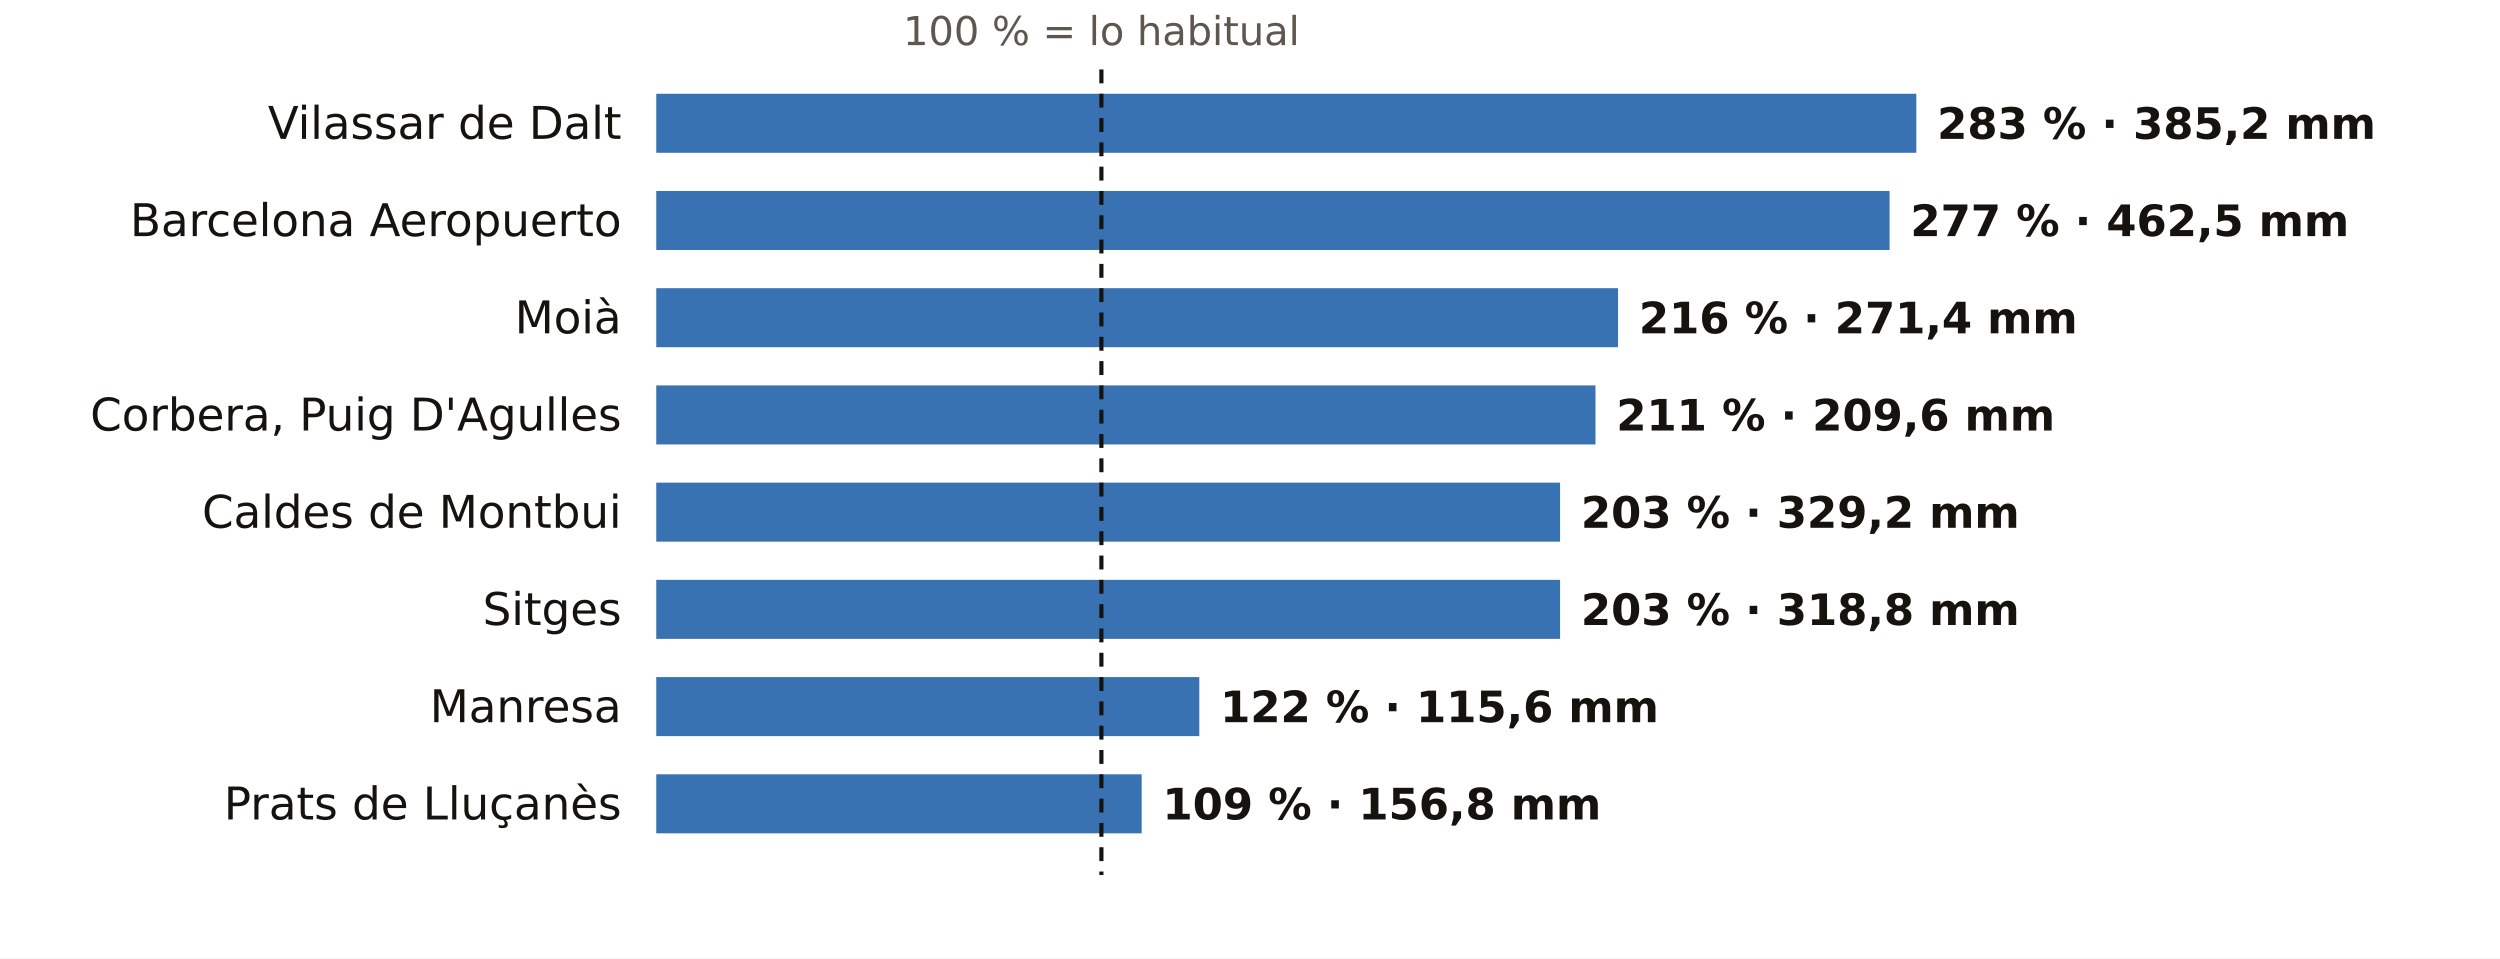
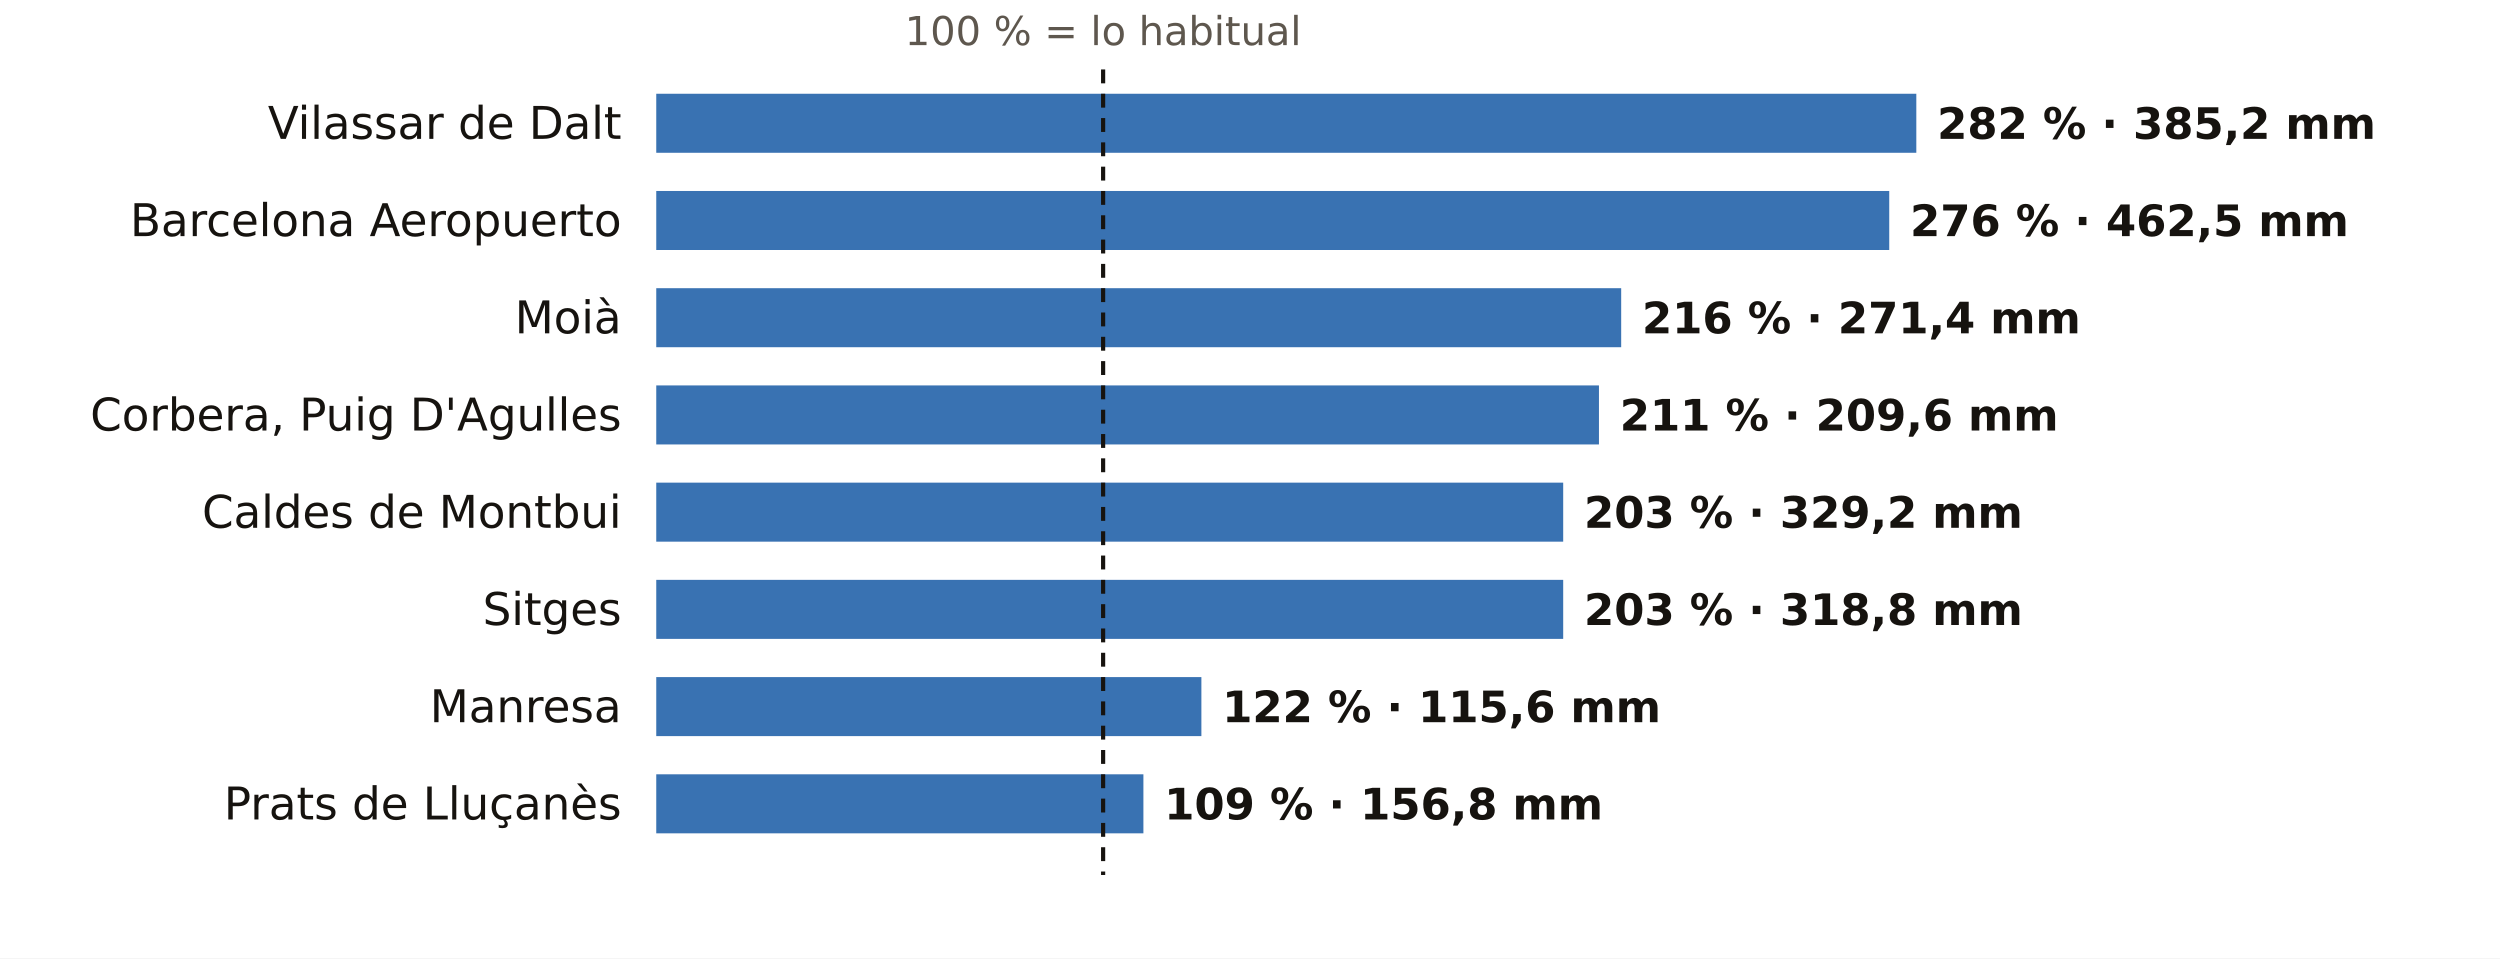
<svg xmlns="http://www.w3.org/2000/svg" viewBox="0 0 720 276" width="720" height="276" role="img" aria-label="El otoño en los pluviómetros de AEMET de Barcelona: % de lo habitual">
  <rect width="720" height="276" fill="#FFFFFF" />
-   <text x="317.2" y="13.0" font-size="11.5" fill="#5E574E" text-anchor="middle" font-weight="400" font-family="Public Sans, DejaVu Sans, Arial, sans-serif">100 % = lo habitual</text>
+   <text x="317.7" y="13.0" font-size="11.5" fill="#5E574E" text-anchor="middle" font-weight="400" font-family="Public Sans, DejaVu Sans, Arial, sans-serif">100 % = lo habitual</text>
  <text x="179.0" y="40.0" font-size="13" fill="#16130F" text-anchor="end" font-weight="500" font-family="Public Sans, DejaVu Sans, Arial, sans-serif">Vilassar de Dalt</text>
  <rect x="189" y="27" width="362.9" height="17" fill="#1F5FA8" opacity="0.88" />
-   <text x="557.9" y="40.0" font-size="12.5" fill="#16130F" text-anchor="start" font-weight="600" font-family="Public Sans, DejaVu Sans, Arial, sans-serif">283 % · 385,2 mm</text>
+   <text x="557.9" y="40.0" font-size="12.5" fill="#16130F" text-anchor="start" font-weight="600" font-family="Public Sans, DejaVu Sans, Arial, sans-serif">282 % · 385,2 mm</text>
  <text x="179.0" y="68.0" font-size="13" fill="#16130F" text-anchor="end" font-weight="500" font-family="Public Sans, DejaVu Sans, Arial, sans-serif">Barcelona Aeropuerto</text>
-   <rect x="189" y="55" width="355.2" height="17" fill="#1F5FA8" opacity="0.88" />
-   <text x="550.2" y="68.0" font-size="12.5" fill="#16130F" text-anchor="start" font-weight="600" font-family="Public Sans, DejaVu Sans, Arial, sans-serif">277 % · 462,5 mm</text>
+   <rect x="189" y="55" width="355.1" height="17" fill="#1F5FA8" opacity="0.88" />
+   <text x="550.1" y="68.0" font-size="12.5" fill="#16130F" text-anchor="start" font-weight="600" font-family="Public Sans, DejaVu Sans, Arial, sans-serif">276 % · 462,5 mm</text>
  <text x="179.0" y="96.0" font-size="13" fill="#16130F" text-anchor="end" font-weight="500" font-family="Public Sans, DejaVu Sans, Arial, sans-serif">Moià</text>
-   <rect x="189" y="83" width="277.0" height="17" fill="#1F5FA8" opacity="0.88" />
-   <text x="472.0" y="96.0" font-size="12.5" fill="#16130F" text-anchor="start" font-weight="600" font-family="Public Sans, DejaVu Sans, Arial, sans-serif">216 % · 271,4 mm</text>
+   <rect x="189" y="83" width="277.9" height="17" fill="#1F5FA8" opacity="0.88" />
+   <text x="472.9" y="96.0" font-size="12.5" fill="#16130F" text-anchor="start" font-weight="600" font-family="Public Sans, DejaVu Sans, Arial, sans-serif">216 % · 271,4 mm</text>
  <text x="179.0" y="124.0" font-size="13" fill="#16130F" text-anchor="end" font-weight="500" font-family="Public Sans, DejaVu Sans, Arial, sans-serif">Corbera, Puig D'Agulles</text>
-   <rect x="189" y="111" width="270.5" height="17" fill="#1F5FA8" opacity="0.88" />
-   <text x="465.5" y="124.0" font-size="12.5" fill="#16130F" text-anchor="start" font-weight="600" font-family="Public Sans, DejaVu Sans, Arial, sans-serif">211 % · 209,6 mm</text>
+   <rect x="189" y="111" width="271.5" height="17" fill="#1F5FA8" opacity="0.88" />
+   <text x="466.5" y="124.0" font-size="12.5" fill="#16130F" text-anchor="start" font-weight="600" font-family="Public Sans, DejaVu Sans, Arial, sans-serif">211 % · 209,6 mm</text>
  <text x="179.0" y="152.0" font-size="13" fill="#16130F" text-anchor="end" font-weight="500" font-family="Public Sans, DejaVu Sans, Arial, sans-serif">Caldes de Montbui</text>
-   <rect x="189" y="139" width="260.3" height="17" fill="#1F5FA8" opacity="0.88" />
-   <text x="455.3" y="152.0" font-size="12.5" fill="#16130F" text-anchor="start" font-weight="600" font-family="Public Sans, DejaVu Sans, Arial, sans-serif">203 % · 329,2 mm</text>
+   <rect x="189" y="139" width="261.2" height="17" fill="#1F5FA8" opacity="0.88" />
+   <text x="456.2" y="152.0" font-size="12.5" fill="#16130F" text-anchor="start" font-weight="600" font-family="Public Sans, DejaVu Sans, Arial, sans-serif">203 % · 329,2 mm</text>
  <text x="179.0" y="180.0" font-size="13" fill="#16130F" text-anchor="end" font-weight="500" font-family="Public Sans, DejaVu Sans, Arial, sans-serif">Sitges</text>
-   <rect x="189" y="167" width="260.3" height="17" fill="#1F5FA8" opacity="0.88" />
-   <text x="455.3" y="180.0" font-size="12.5" fill="#16130F" text-anchor="start" font-weight="600" font-family="Public Sans, DejaVu Sans, Arial, sans-serif">203 % · 318,8 mm</text>
+   <rect x="189" y="167" width="261.2" height="17" fill="#1F5FA8" opacity="0.88" />
+   <text x="456.2" y="180.0" font-size="12.5" fill="#16130F" text-anchor="start" font-weight="600" font-family="Public Sans, DejaVu Sans, Arial, sans-serif">203 % · 318,8 mm</text>
  <text x="179.0" y="208.0" font-size="13" fill="#16130F" text-anchor="end" font-weight="500" font-family="Public Sans, DejaVu Sans, Arial, sans-serif">Manresa</text>
-   <rect x="189" y="195" width="156.4" height="17" fill="#1F5FA8" opacity="0.88" />
-   <text x="351.4" y="208.0" font-size="12.5" fill="#16130F" text-anchor="start" font-weight="600" font-family="Public Sans, DejaVu Sans, Arial, sans-serif">122 % · 115,6 mm</text>
+   <rect x="189" y="195" width="157.0" height="17" fill="#1F5FA8" opacity="0.88" />
+   <text x="352.0" y="208.0" font-size="12.5" fill="#16130F" text-anchor="start" font-weight="600" font-family="Public Sans, DejaVu Sans, Arial, sans-serif">122 % · 115,6 mm</text>
  <text x="179.0" y="236.0" font-size="13" fill="#16130F" text-anchor="end" font-weight="500" font-family="Public Sans, DejaVu Sans, Arial, sans-serif">Prats de Lluçanès</text>
-   <rect x="189" y="223" width="139.8" height="17" fill="#1F5FA8" opacity="0.88" />
-   <text x="334.8" y="236.0" font-size="12.5" fill="#16130F" text-anchor="start" font-weight="600" font-family="Public Sans, DejaVu Sans, Arial, sans-serif">109 % · 156,8 mm</text>
-   <line x1="317.2" x2="317.2" y1="20" y2="252" stroke="#16130F" stroke-width="1.2" stroke-dasharray="4 3" />
+   <rect x="189" y="223" width="140.3" height="17" fill="#1F5FA8" opacity="0.88" />
+   <text x="335.3" y="236.0" font-size="12.5" fill="#16130F" text-anchor="start" font-weight="600" font-family="Public Sans, DejaVu Sans, Arial, sans-serif">109 % · 156,8 mm</text>
+   <line x1="317.7" x2="317.7" y1="20" y2="252" stroke="#16130F" stroke-width="1.2" stroke-dasharray="4 3" />
</svg>
